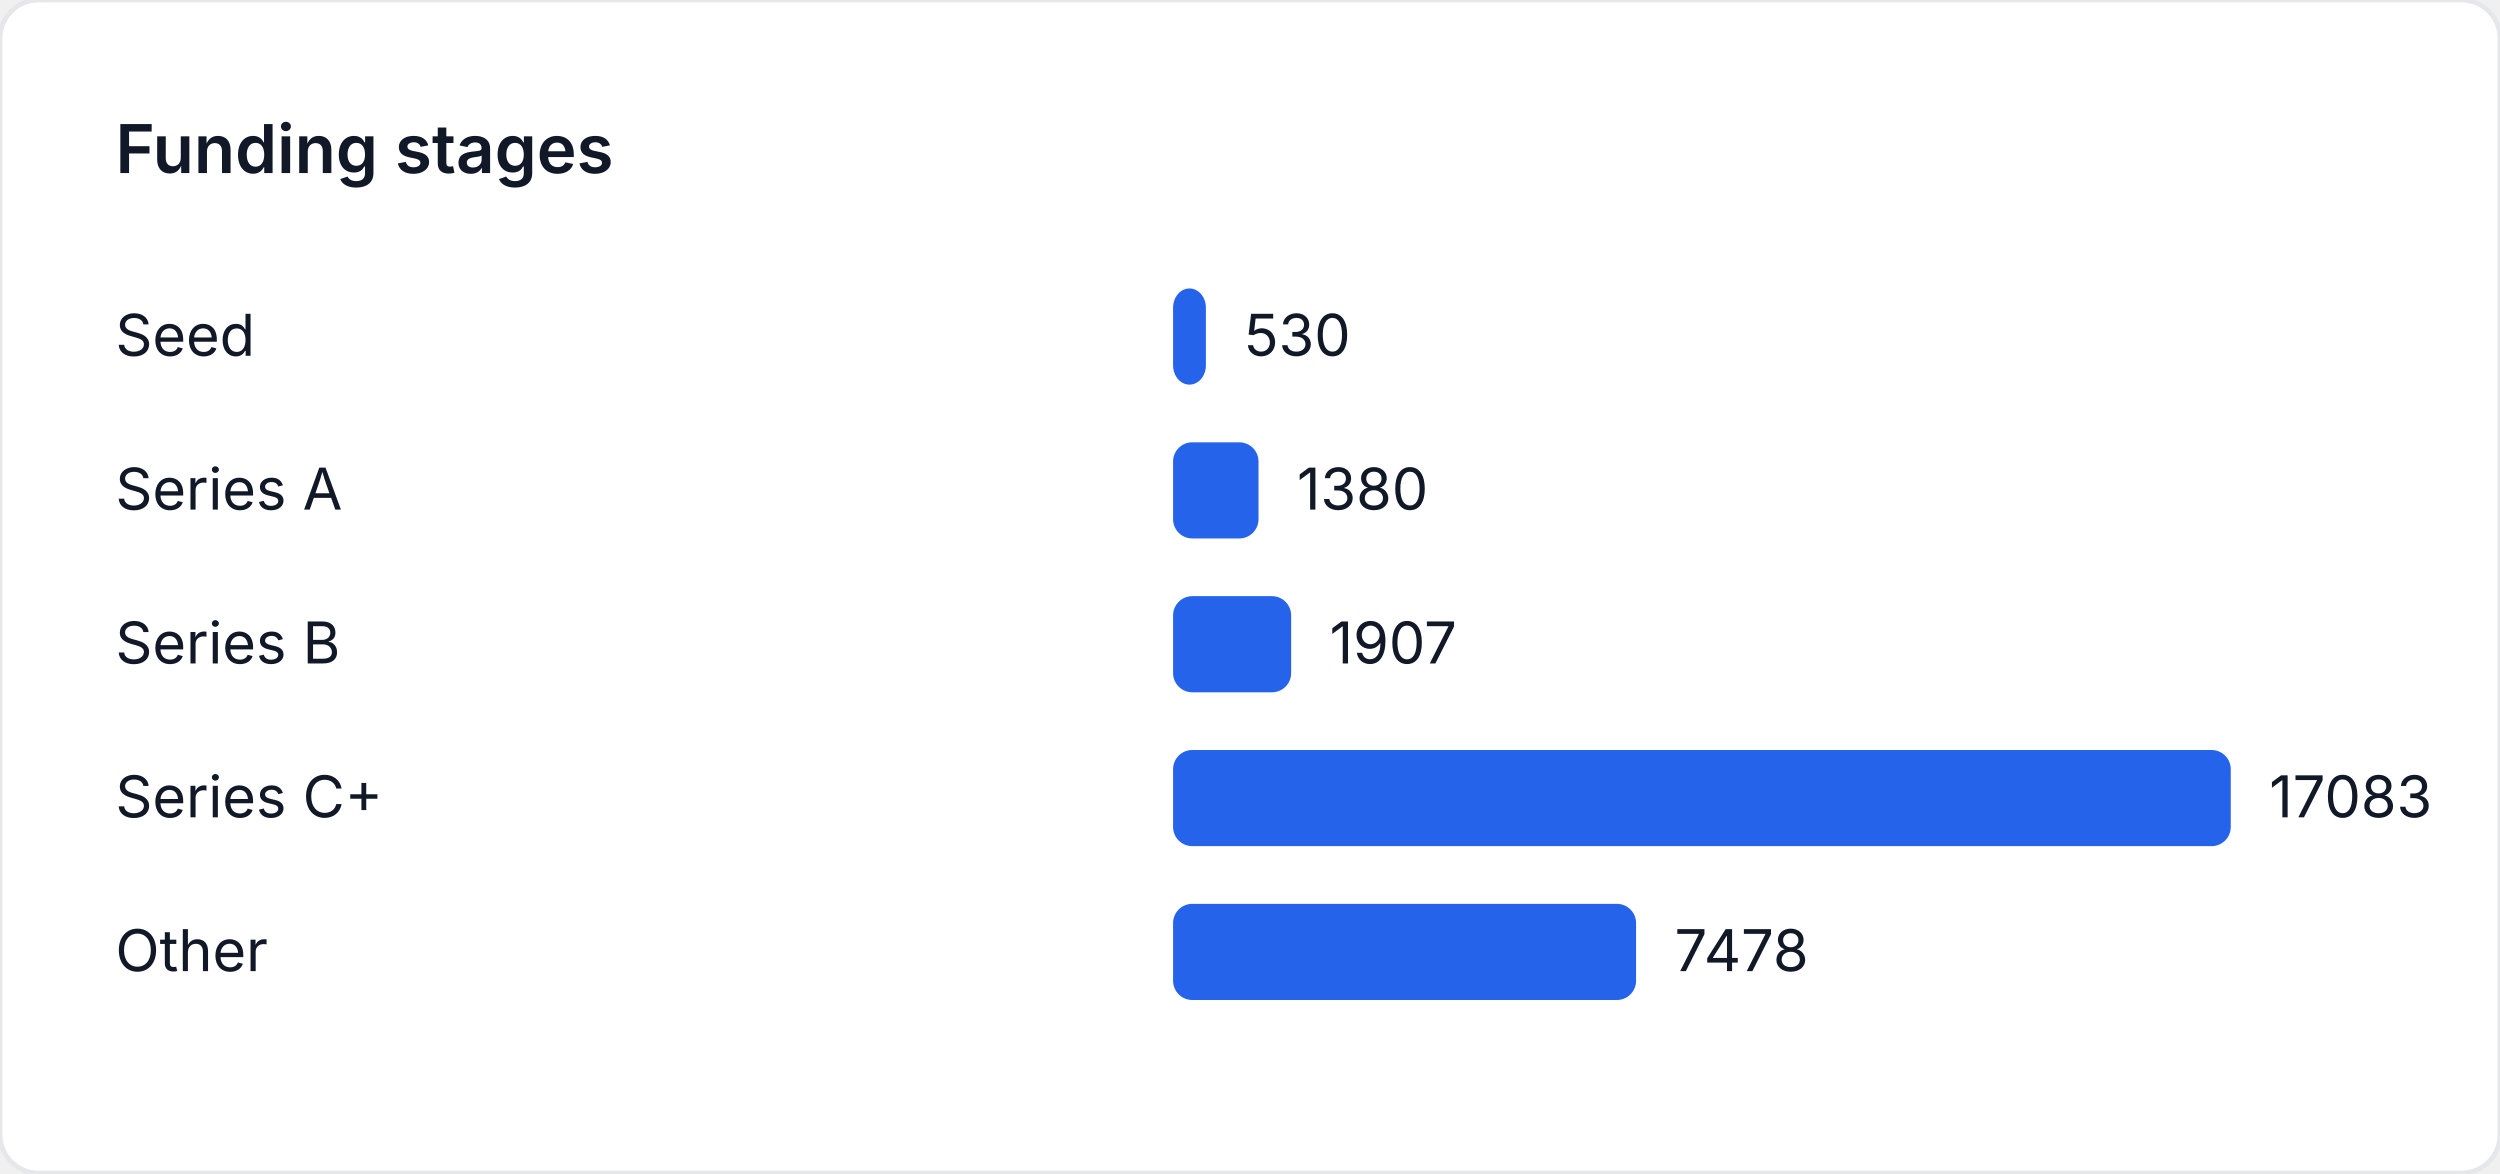
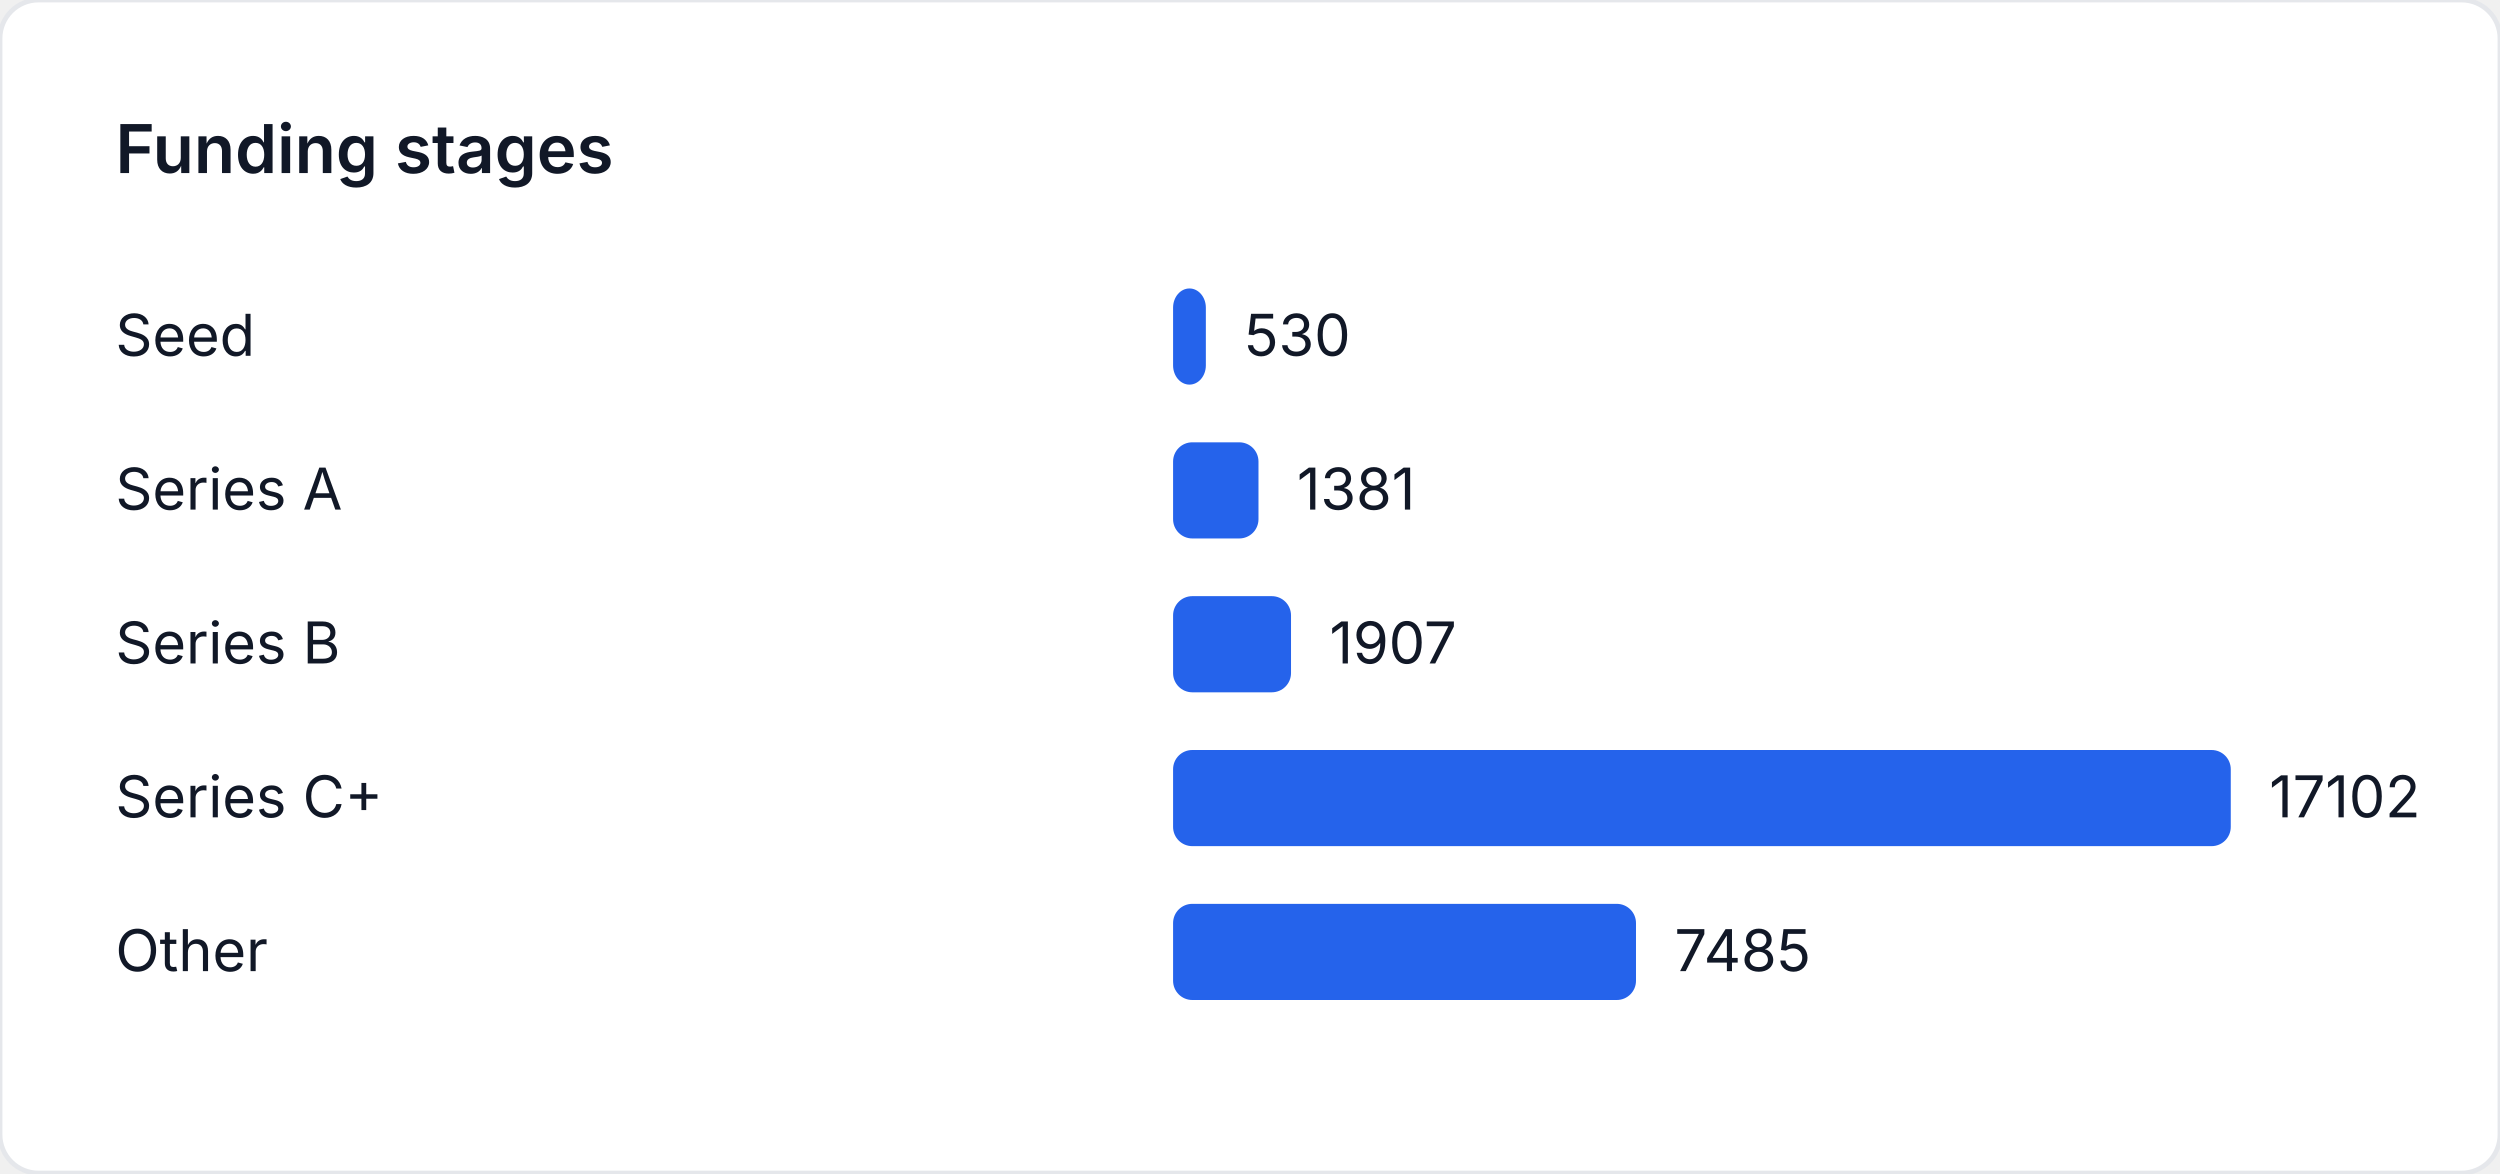
<svg xmlns="http://www.w3.org/2000/svg" width="520" height="244" viewBox="0 0 520 244" role="img" aria-label="Funding stages">
  <style>
    text { font-family: "Inter", "Segoe UI", sans-serif; font-size: 12px; fill: #111827; }
    .title { font-size: 14px; font-weight: 600; }
  </style>
  <rect width="520" height="244" fill="#ffffff" rx="8" ry="8" stroke="#e5e7eb" />
  <text class="title" x="24" y="36">Funding stages</text>
  <text x="24" y="74">Seed</text>
-   <rect x="244" y="60" width="6.825" height="20" fill="#2563eb" rx="4" />
-   <text x="258.825" y="74">530</text>
+   <rect x="244" y="60" width="6.818" height="20" fill="#2563eb" rx="4" />
+   <text x="258.818" y="74">530</text>
  <text x="24" y="106">Series A</text>
-   <rect x="244" y="92" width="17.772" height="20" fill="#2563eb" rx="4" />
-   <text x="269.772" y="106">1380</text>
+   <rect x="244" y="92" width="17.765" height="20" fill="#2563eb" rx="4" />
+   <text x="269.765" y="106">1381</text>
  <text x="24" y="138">Series B</text>
-   <rect x="244" y="124" width="24.559" height="20" fill="#2563eb" rx="4" />
-   <text x="276.559" y="138">1907</text>
+   <rect x="244" y="124" width="24.532" height="20" fill="#2563eb" rx="4" />
+   <text x="276.532" y="138">1907</text>
  <text x="24" y="170">Series C+</text>
  <rect x="244" y="156" width="220" height="20" fill="#2563eb" rx="4" />
-   <text x="472" y="170">17083</text>
+   <text x="472" y="170">17102</text>
  <text x="24" y="202">Other</text>
-   <rect x="244" y="188" width="96.304" height="20" fill="#2563eb" rx="4" />
-   <text x="348.304" y="202">7478</text>
+   <rect x="244" y="188" width="96.287" height="20" fill="#2563eb" rx="4" />
+   <text x="348.287" y="202">7485</text>
</svg>
